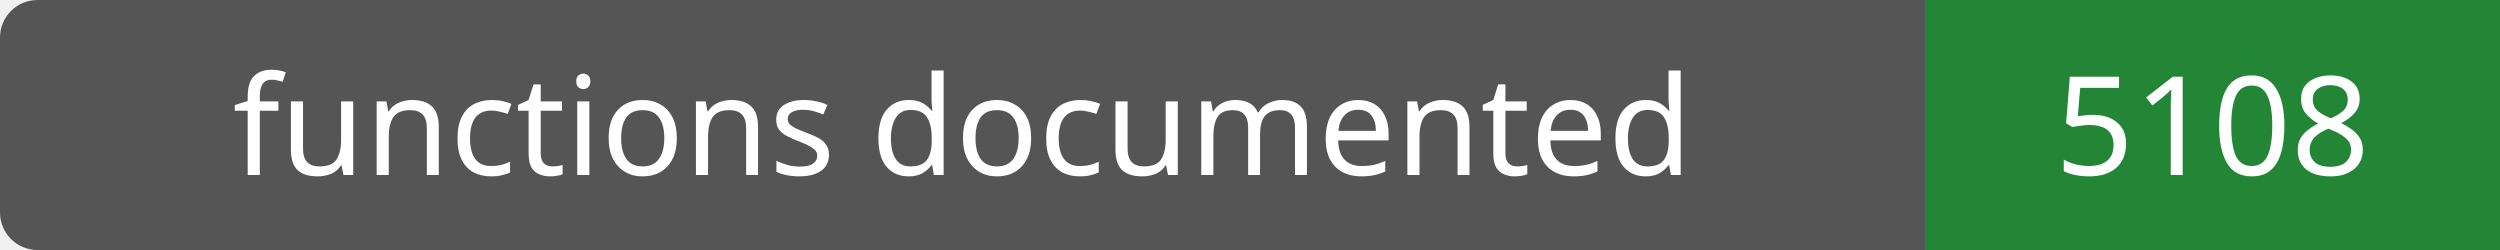
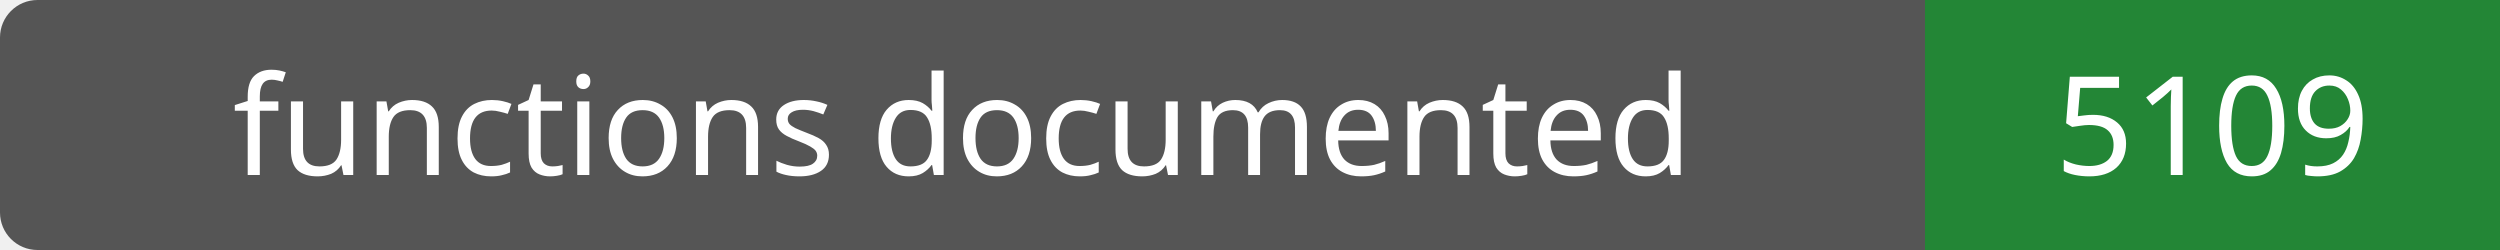
- <svg xmlns="http://www.w3.org/2000/svg" width="200" height="20" role="img" aria-label="functions documented: 5108">
+ <svg xmlns="http://www.w3.org/2000/svg" width="200" height="20" role="img" aria-label="functions documented: 5109">
  <rect width="200" height="20" rx="3" fill="#555" />
  <path fill="#238636" d="M154 0h46v20H154z" />
  <g fill="#fff" text-anchor="middle" font-family="Verdana,sans-serif" font-size="11">
    <text x="77.0" y="14">functions documented</text>
-     <text x="177.0" y="14">5108</text>
+     <text x="177.0" y="14">5109</text>
  </g>
</svg>
